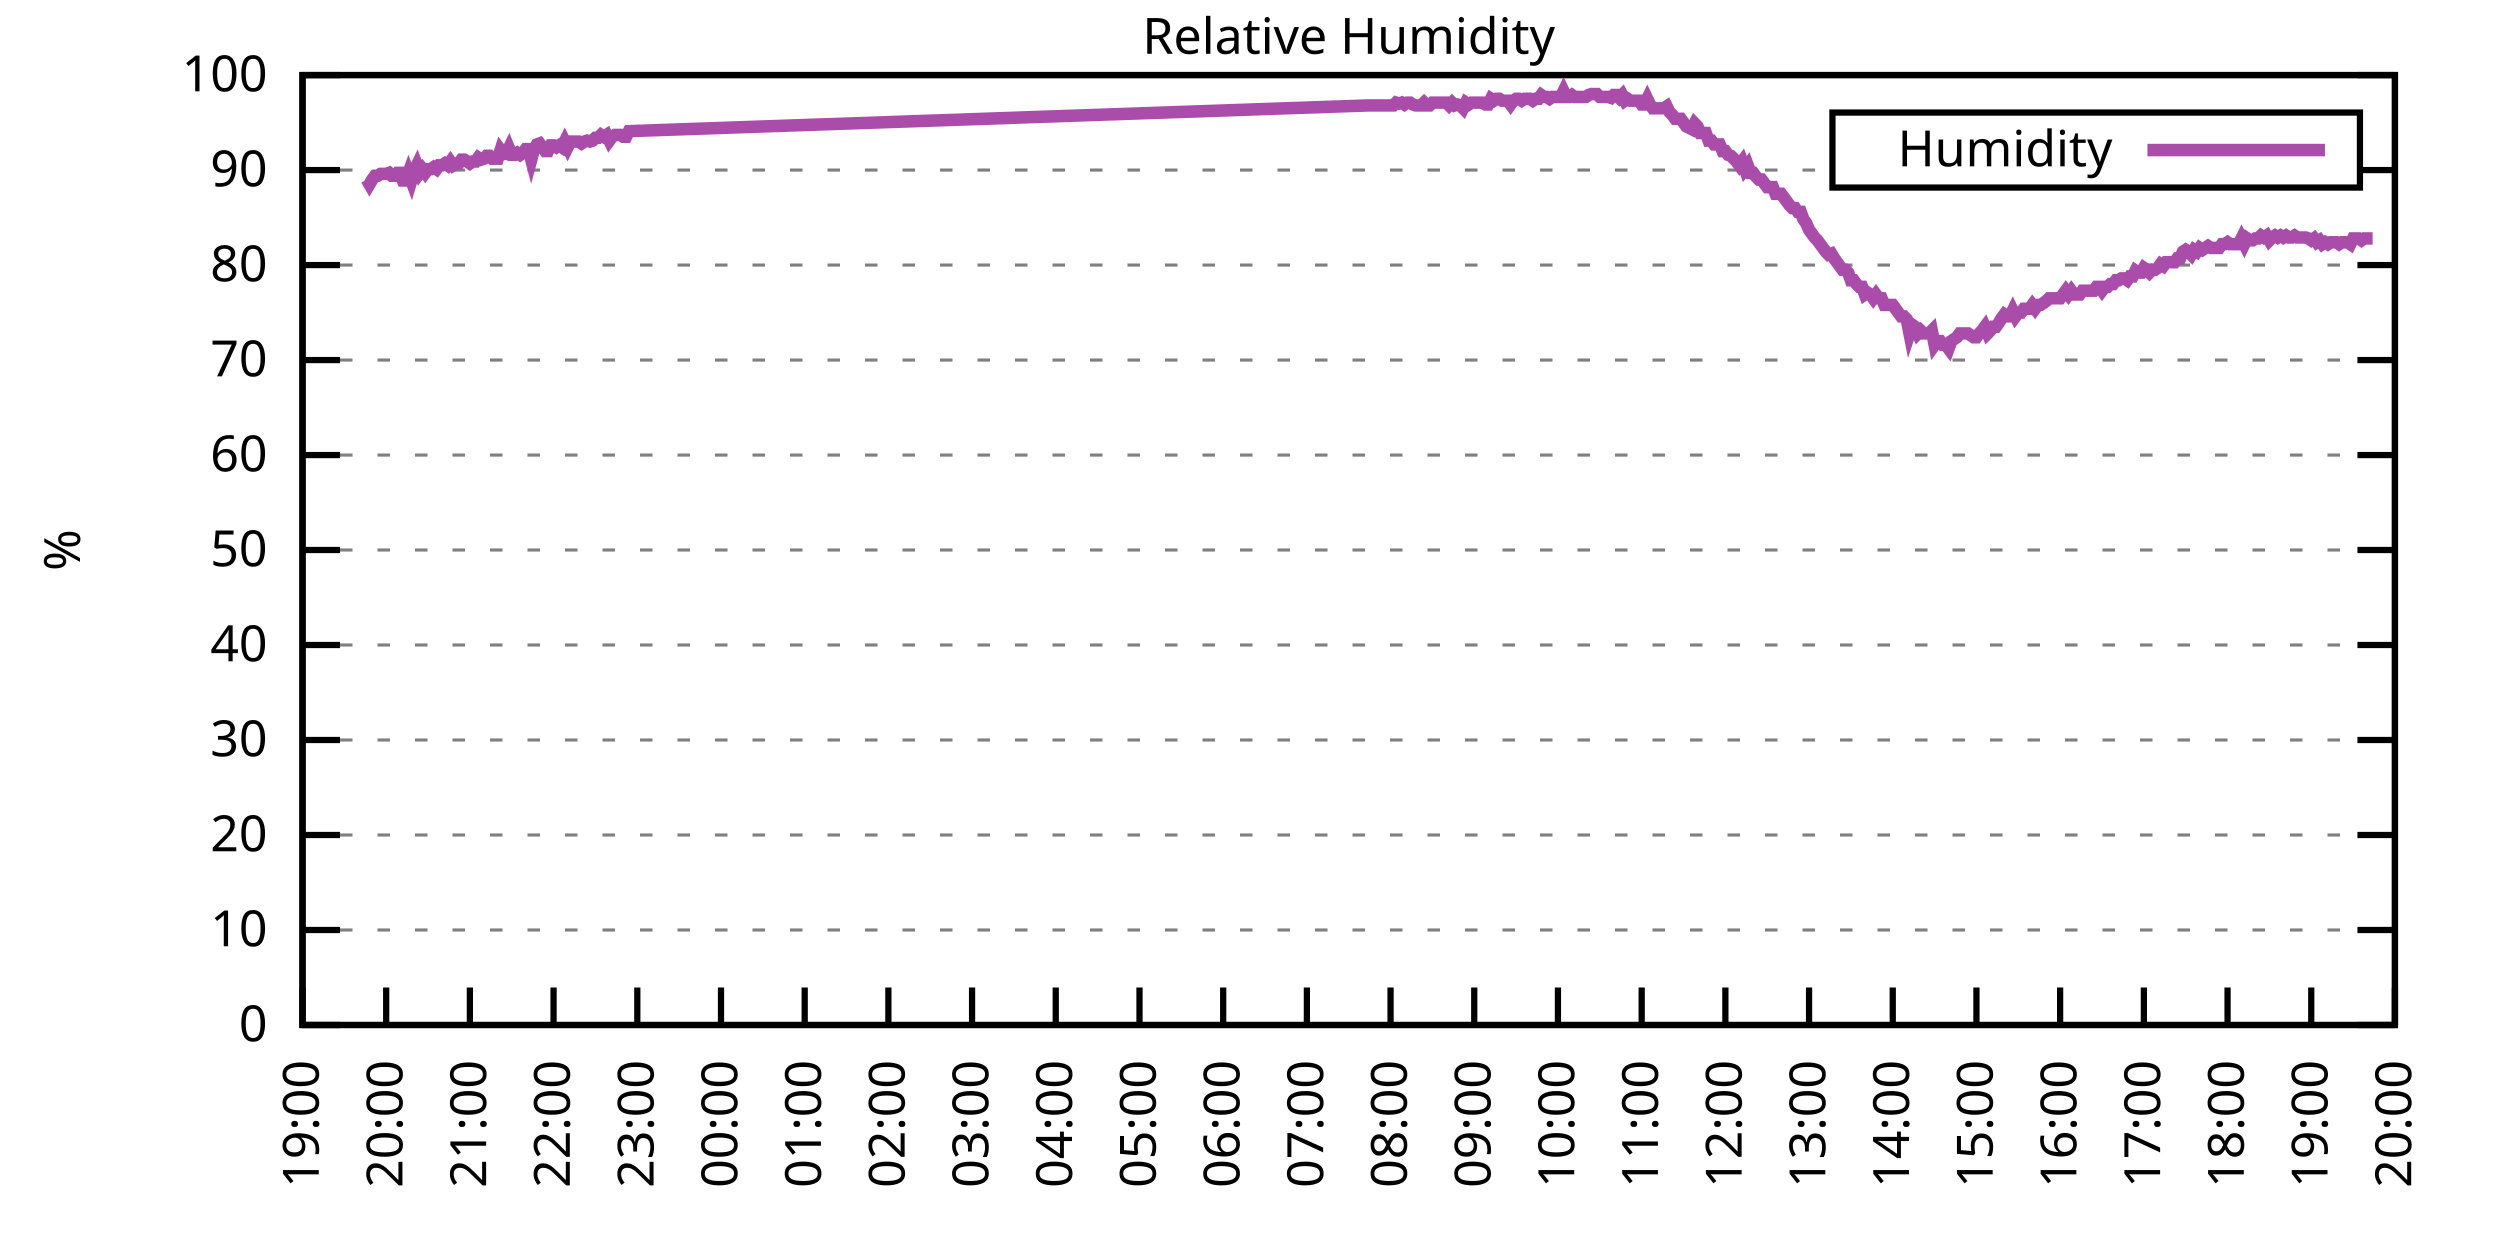
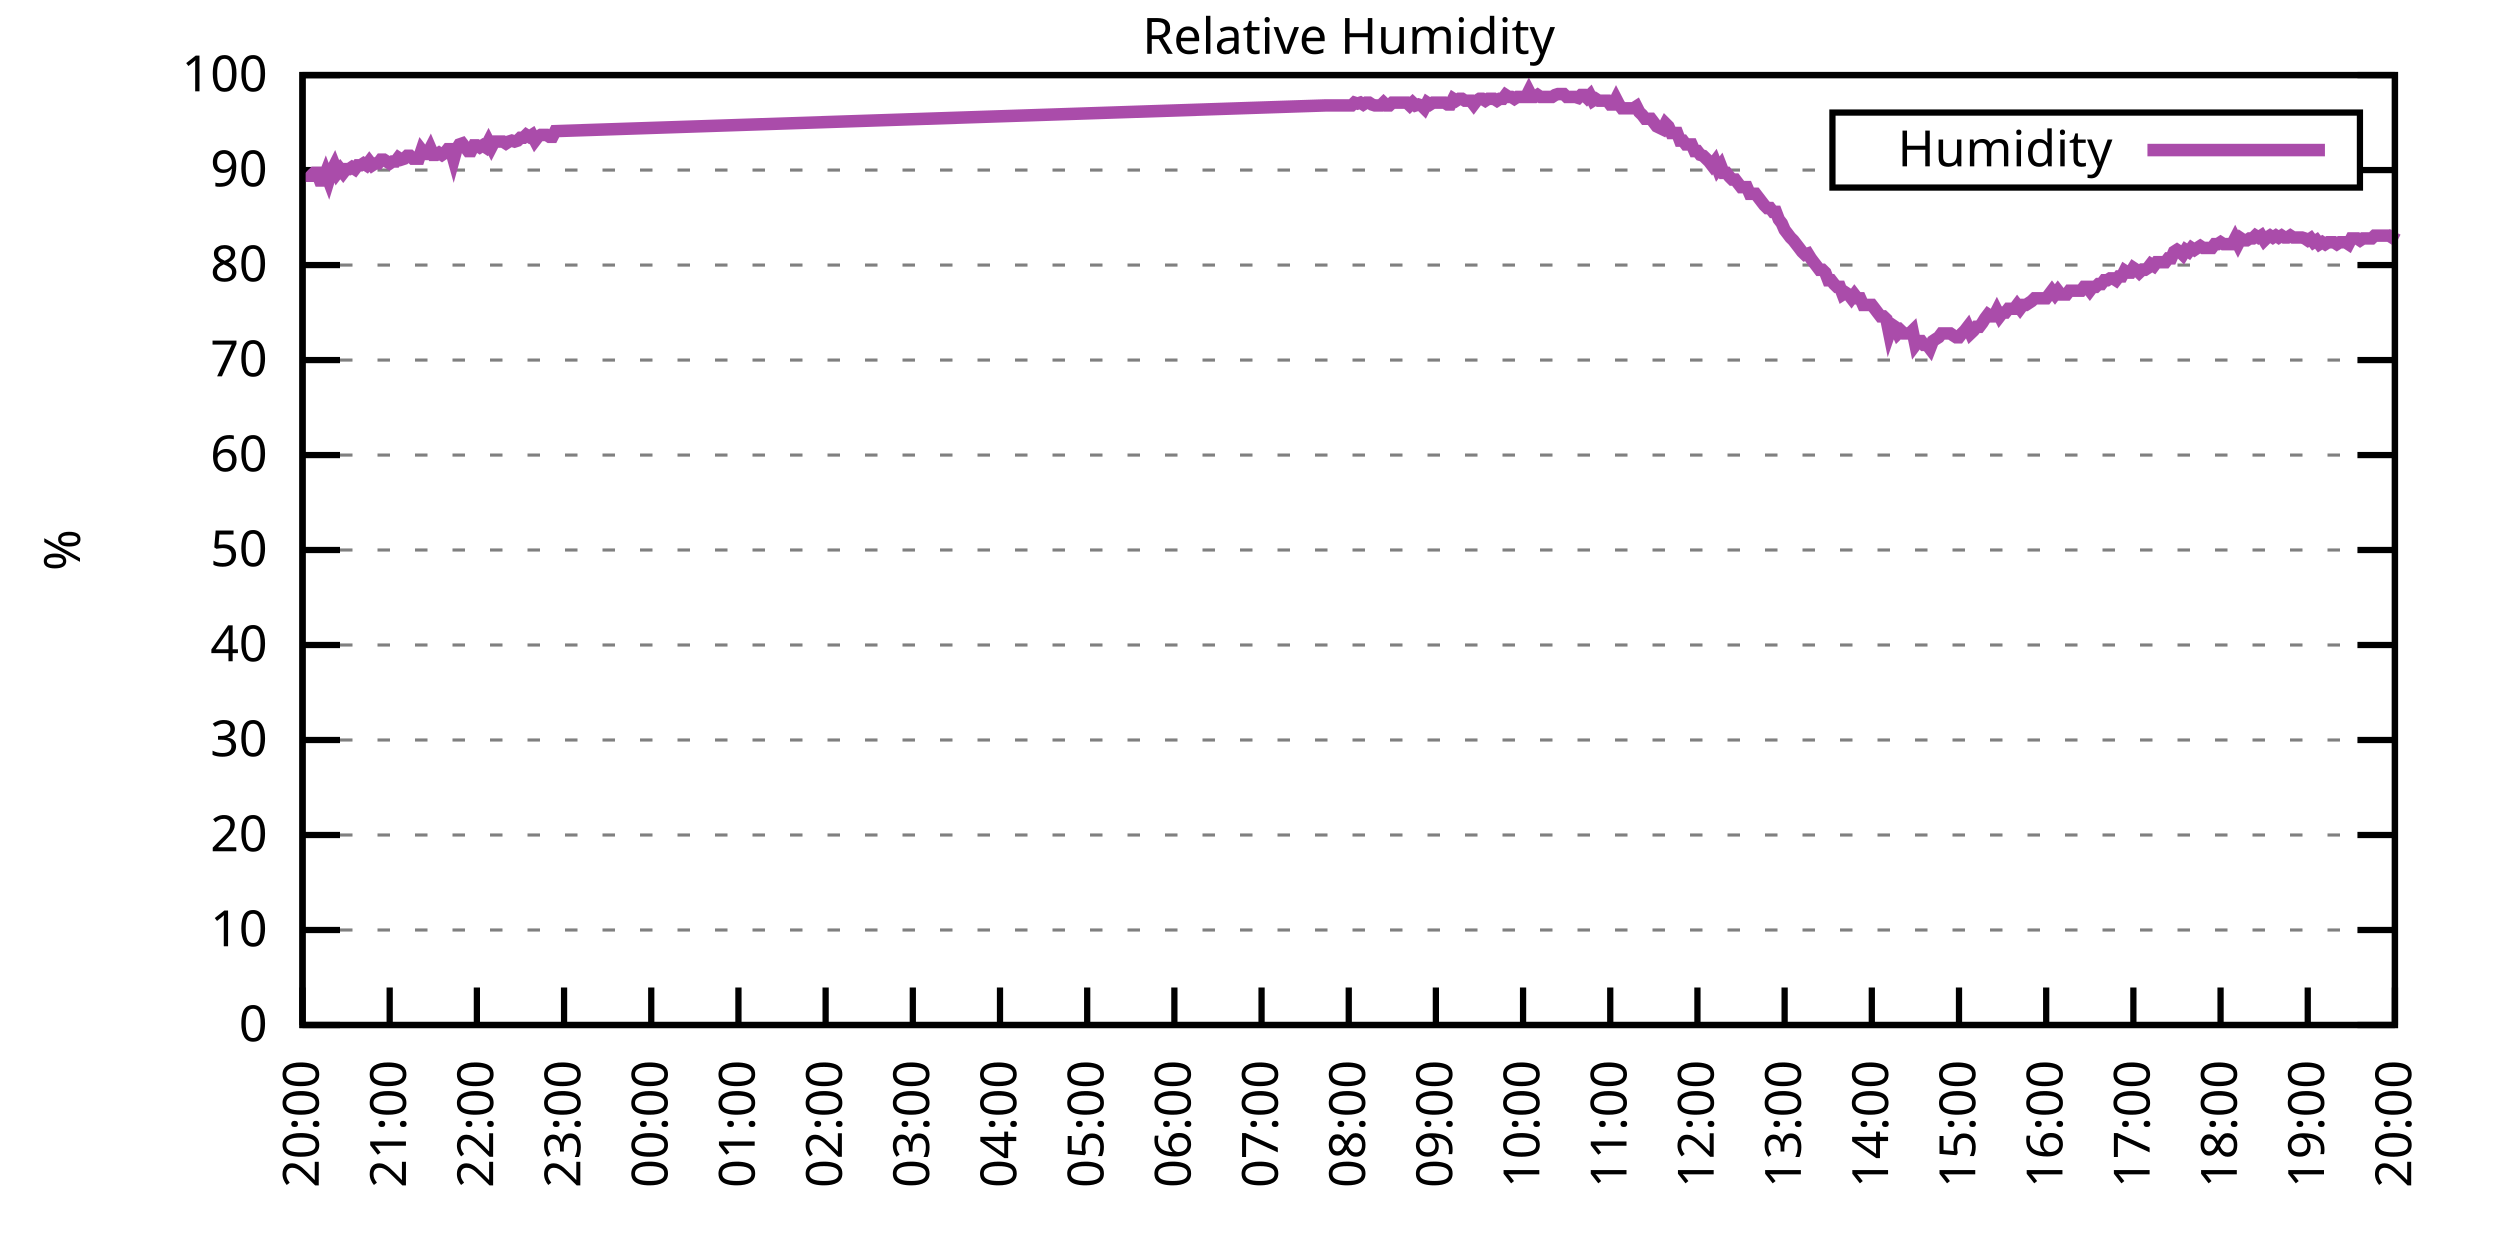
<svg xmlns="http://www.w3.org/2000/svg" xmlns:xlink="http://www.w3.org/1999/xlink" width="400" height="200" viewBox="0 0 400 200">
  <g id="gnuplot_canvas">
    <rect x="0" y="0" width="400" height="200" fill="none" />
    <defs>
      <circle id="gpDot" r="0.5" stroke-width="0.5" stroke="currentColor" />
      <path id="gpPt0" stroke-width="0.333" stroke="currentColor" d="M-1,0 h2 M0,-1 v2" />
      <path id="gpPt1" stroke-width="0.333" stroke="currentColor" d="M-1,-1 L1,1 M1,-1 L-1,1" />
      <path id="gpPt2" stroke-width="0.333" stroke="currentColor" d="M-1,0 L1,0 M0,-1 L0,1 M-1,-1 L1,1 M-1,1 L1,-1" />
      <rect id="gpPt3" stroke-width="0.333" stroke="currentColor" x="-1" y="-1" width="2" height="2" />
      <rect id="gpPt4" stroke-width="0.333" stroke="currentColor" fill="currentColor" x="-1" y="-1" width="2" height="2" />
      <circle id="gpPt5" stroke-width="0.333" stroke="currentColor" cx="0" cy="0" r="1" />
      <use xlink:href="#gpPt5" id="gpPt6" fill="currentColor" stroke="none" />
      <path id="gpPt7" stroke-width="0.333" stroke="currentColor" d="M0,-1.33 L-1.33,0.67 L1.33,0.67 z" />
      <use xlink:href="#gpPt7" id="gpPt8" fill="currentColor" stroke="none" />
      <use xlink:href="#gpPt7" id="gpPt9" stroke="currentColor" transform="rotate(180)" />
      <use xlink:href="#gpPt9" id="gpPt10" fill="currentColor" stroke="none" />
      <use xlink:href="#gpPt3" id="gpPt11" stroke="currentColor" transform="rotate(45)" />
      <use xlink:href="#gpPt11" id="gpPt12" fill="currentColor" stroke="none" />
      <path id="gpPt13" stroke-width="0.333" stroke="currentColor" d="M0,1.330 L1.265,0.411 L0.782,-1.067 L-0.782,-1.076 L-1.265,0.411 z" />
      <use xlink:href="#gpPt13" id="gpPt14" fill="currentColor" stroke="none" />
      <filter id="textbox" filterUnits="objectBoundingBox" x="0" y="0" height="1" width="1">
        <feFlood flood-color="white" flood-opacity="1" result="bgnd" />
        <feComposite in="SourceGraphic" in2="bgnd" operator="atop" />
      </filter>
      <filter id="greybox" filterUnits="objectBoundingBox" x="0" y="0" height="1" width="1">
        <feFlood flood-color="lightgrey" flood-opacity="1" result="grey" />
        <feComposite in="SourceGraphic" in2="grey" operator="atop" />
      </filter>
    </defs>
    <g fill="none" color="white" stroke="currentColor" stroke-width="1.00" stroke-linecap="butt" stroke-linejoin="miter">
</g>
    <g fill="none" color="black" stroke="currentColor" stroke-width="1.00" stroke-linecap="butt" stroke-linejoin="miter">
      <g stroke="none" shape-rendering="crispEdges">
        <polygon fill="rgb(255, 255, 255)" points="48.40,164.00 383.18,164.00 383.18,12.02 48.40,12.02 " />
      </g>
    </g>
    <g fill="none" color="black" stroke="currentColor" stroke-width="1.00" stroke-linecap="butt" stroke-linejoin="miter">
</g>
    <g fill="none" color="black" stroke="black" stroke-width="0.50" stroke-linecap="butt" stroke-linejoin="miter">
</g>
    <g fill="none" color="gray" stroke="currentColor" stroke-width="0.50" stroke-linecap="butt" stroke-linejoin="miter">
      <path stroke="gray" stroke-dasharray="2,4" class="gridline" d="M48.40,164.00 L383.19,164.00  " />
    </g>
    <g fill="none" color="gray" stroke="gray" stroke-width="1.00" stroke-linecap="butt" stroke-linejoin="miter">
</g>
    <g fill="none" color="black" stroke="currentColor" stroke-width="1.00" stroke-linecap="butt" stroke-linejoin="miter">
      <path stroke="black" d="M48.40,164.00 L54.40,164.00 M383.19,164.00 L377.19,164.00  " />
      <g transform="translate(42.80,166.60)" stroke="none" fill="black" font-family="Sans" font-size="8.00" text-anchor="end">
        <text>
          <tspan font-family="Sans"> 0</tspan>
        </text>
      </g>
    </g>
    <g fill="none" color="black" stroke="currentColor" stroke-width="1.00" stroke-linecap="butt" stroke-linejoin="miter">
</g>
    <g fill="none" color="black" stroke="black" stroke-width="0.50" stroke-linecap="butt" stroke-linejoin="miter">
</g>
    <g fill="none" color="gray" stroke="currentColor" stroke-width="0.50" stroke-linecap="butt" stroke-linejoin="miter">
      <path stroke="gray" stroke-dasharray="2,4" class="gridline" d="M48.40,148.80 L383.19,148.80  " />
    </g>
    <g fill="none" color="gray" stroke="gray" stroke-width="1.00" stroke-linecap="butt" stroke-linejoin="miter">
</g>
    <g fill="none" color="black" stroke="currentColor" stroke-width="1.00" stroke-linecap="butt" stroke-linejoin="miter">
      <path stroke="black" d="M48.40,148.80 L54.40,148.80 M383.19,148.80 L377.19,148.80  " />
      <g transform="translate(42.80,151.40)" stroke="none" fill="black" font-family="Sans" font-size="8.00" text-anchor="end">
        <text>
          <tspan font-family="Sans"> 10</tspan>
        </text>
      </g>
    </g>
    <g fill="none" color="black" stroke="currentColor" stroke-width="1.00" stroke-linecap="butt" stroke-linejoin="miter">
</g>
    <g fill="none" color="black" stroke="black" stroke-width="0.50" stroke-linecap="butt" stroke-linejoin="miter">
</g>
    <g fill="none" color="gray" stroke="currentColor" stroke-width="0.50" stroke-linecap="butt" stroke-linejoin="miter">
      <path stroke="gray" stroke-dasharray="2,4" class="gridline" d="M48.40,133.60 L383.19,133.60  " />
    </g>
    <g fill="none" color="gray" stroke="gray" stroke-width="1.00" stroke-linecap="butt" stroke-linejoin="miter">
</g>
    <g fill="none" color="black" stroke="currentColor" stroke-width="1.00" stroke-linecap="butt" stroke-linejoin="miter">
      <path stroke="black" d="M48.40,133.60 L54.40,133.60 M383.19,133.60 L377.19,133.60  " />
      <g transform="translate(42.80,136.20)" stroke="none" fill="black" font-family="Sans" font-size="8.00" text-anchor="end">
        <text>
          <tspan font-family="Sans"> 20</tspan>
        </text>
      </g>
    </g>
    <g fill="none" color="black" stroke="currentColor" stroke-width="1.00" stroke-linecap="butt" stroke-linejoin="miter">
</g>
    <g fill="none" color="black" stroke="black" stroke-width="0.50" stroke-linecap="butt" stroke-linejoin="miter">
</g>
    <g fill="none" color="gray" stroke="currentColor" stroke-width="0.50" stroke-linecap="butt" stroke-linejoin="miter">
      <path stroke="gray" stroke-dasharray="2,4" class="gridline" d="M48.40,118.40 L383.19,118.40  " />
    </g>
    <g fill="none" color="gray" stroke="gray" stroke-width="1.00" stroke-linecap="butt" stroke-linejoin="miter">
</g>
    <g fill="none" color="black" stroke="currentColor" stroke-width="1.00" stroke-linecap="butt" stroke-linejoin="miter">
      <path stroke="black" d="M48.40,118.40 L54.40,118.40 M383.19,118.40 L377.19,118.40  " />
      <g transform="translate(42.80,121.00)" stroke="none" fill="black" font-family="Sans" font-size="8.00" text-anchor="end">
        <text>
          <tspan font-family="Sans"> 30</tspan>
        </text>
      </g>
    </g>
    <g fill="none" color="black" stroke="currentColor" stroke-width="1.00" stroke-linecap="butt" stroke-linejoin="miter">
</g>
    <g fill="none" color="black" stroke="black" stroke-width="0.50" stroke-linecap="butt" stroke-linejoin="miter">
</g>
    <g fill="none" color="gray" stroke="currentColor" stroke-width="0.50" stroke-linecap="butt" stroke-linejoin="miter">
      <path stroke="gray" stroke-dasharray="2,4" class="gridline" d="M48.40,103.20 L383.19,103.20  " />
    </g>
    <g fill="none" color="gray" stroke="gray" stroke-width="1.00" stroke-linecap="butt" stroke-linejoin="miter">
</g>
    <g fill="none" color="black" stroke="currentColor" stroke-width="1.00" stroke-linecap="butt" stroke-linejoin="miter">
      <path stroke="black" d="M48.40,103.20 L54.40,103.20 M383.19,103.20 L377.19,103.20  " />
      <g transform="translate(42.80,105.80)" stroke="none" fill="black" font-family="Sans" font-size="8.00" text-anchor="end">
        <text>
          <tspan font-family="Sans"> 40</tspan>
        </text>
      </g>
    </g>
    <g fill="none" color="black" stroke="currentColor" stroke-width="1.00" stroke-linecap="butt" stroke-linejoin="miter">
</g>
    <g fill="none" color="black" stroke="black" stroke-width="0.50" stroke-linecap="butt" stroke-linejoin="miter">
</g>
    <g fill="none" color="gray" stroke="currentColor" stroke-width="0.50" stroke-linecap="butt" stroke-linejoin="miter">
      <path stroke="gray" stroke-dasharray="2,4" class="gridline" d="M48.40,88.00 L383.19,88.00  " />
    </g>
    <g fill="none" color="gray" stroke="gray" stroke-width="1.00" stroke-linecap="butt" stroke-linejoin="miter">
</g>
    <g fill="none" color="black" stroke="currentColor" stroke-width="1.00" stroke-linecap="butt" stroke-linejoin="miter">
      <path stroke="black" d="M48.40,88.00 L54.40,88.00 M383.19,88.00 L377.19,88.00  " />
      <g transform="translate(42.80,90.60)" stroke="none" fill="black" font-family="Sans" font-size="8.00" text-anchor="end">
        <text>
          <tspan font-family="Sans"> 50</tspan>
        </text>
      </g>
    </g>
    <g fill="none" color="black" stroke="currentColor" stroke-width="1.00" stroke-linecap="butt" stroke-linejoin="miter">
</g>
    <g fill="none" color="black" stroke="black" stroke-width="0.50" stroke-linecap="butt" stroke-linejoin="miter">
</g>
    <g fill="none" color="gray" stroke="currentColor" stroke-width="0.50" stroke-linecap="butt" stroke-linejoin="miter">
      <path stroke="gray" stroke-dasharray="2,4" class="gridline" d="M48.40,72.81 L383.19,72.81  " />
    </g>
    <g fill="none" color="gray" stroke="gray" stroke-width="1.00" stroke-linecap="butt" stroke-linejoin="miter">
</g>
    <g fill="none" color="black" stroke="currentColor" stroke-width="1.00" stroke-linecap="butt" stroke-linejoin="miter">
      <path stroke="black" d="M48.40,72.81 L54.40,72.81 M383.19,72.81 L377.19,72.81  " />
      <g transform="translate(42.80,75.41)" stroke="none" fill="black" font-family="Sans" font-size="8.00" text-anchor="end">
        <text>
          <tspan font-family="Sans"> 60</tspan>
        </text>
      </g>
    </g>
    <g fill="none" color="black" stroke="currentColor" stroke-width="1.00" stroke-linecap="butt" stroke-linejoin="miter">
</g>
    <g fill="none" color="black" stroke="black" stroke-width="0.50" stroke-linecap="butt" stroke-linejoin="miter">
</g>
    <g fill="none" color="gray" stroke="currentColor" stroke-width="0.50" stroke-linecap="butt" stroke-linejoin="miter">
      <path stroke="gray" stroke-dasharray="2,4" class="gridline" d="M48.40,57.61 L383.19,57.61  " />
    </g>
    <g fill="none" color="gray" stroke="gray" stroke-width="1.00" stroke-linecap="butt" stroke-linejoin="miter">
</g>
    <g fill="none" color="black" stroke="currentColor" stroke-width="1.00" stroke-linecap="butt" stroke-linejoin="miter">
      <path stroke="black" d="M48.40,57.61 L54.40,57.61 M383.19,57.61 L377.19,57.61  " />
      <g transform="translate(42.80,60.21)" stroke="none" fill="black" font-family="Sans" font-size="8.00" text-anchor="end">
        <text>
          <tspan font-family="Sans"> 70</tspan>
        </text>
      </g>
    </g>
    <g fill="none" color="black" stroke="currentColor" stroke-width="1.00" stroke-linecap="butt" stroke-linejoin="miter">
</g>
    <g fill="none" color="black" stroke="black" stroke-width="0.50" stroke-linecap="butt" stroke-linejoin="miter">
</g>
    <g fill="none" color="gray" stroke="currentColor" stroke-width="0.50" stroke-linecap="butt" stroke-linejoin="miter">
      <path stroke="gray" stroke-dasharray="2,4" class="gridline" d="M48.40,42.41 L383.19,42.41  " />
    </g>
    <g fill="none" color="gray" stroke="gray" stroke-width="1.00" stroke-linecap="butt" stroke-linejoin="miter">
</g>
    <g fill="none" color="black" stroke="currentColor" stroke-width="1.00" stroke-linecap="butt" stroke-linejoin="miter">
      <path stroke="black" d="M48.40,42.41 L54.40,42.41 M383.19,42.41 L377.19,42.41  " />
      <g transform="translate(42.80,45.01)" stroke="none" fill="black" font-family="Sans" font-size="8.00" text-anchor="end">
        <text>
          <tspan font-family="Sans"> 80</tspan>
        </text>
      </g>
    </g>
    <g fill="none" color="black" stroke="currentColor" stroke-width="1.00" stroke-linecap="butt" stroke-linejoin="miter">
</g>
    <g fill="none" color="black" stroke="black" stroke-width="0.50" stroke-linecap="butt" stroke-linejoin="miter">
</g>
    <g fill="none" color="gray" stroke="currentColor" stroke-width="0.50" stroke-linecap="butt" stroke-linejoin="miter">
      <path stroke="gray" stroke-dasharray="2,4" class="gridline" d="M48.40,27.21 L293.19,27.21 M377.59,27.21 L383.19,27.21  " />
    </g>
    <g fill="none" color="gray" stroke="gray" stroke-width="1.00" stroke-linecap="butt" stroke-linejoin="miter">
</g>
    <g fill="none" color="black" stroke="currentColor" stroke-width="1.00" stroke-linecap="butt" stroke-linejoin="miter">
      <path stroke="black" d="M48.40,27.21 L54.40,27.21 M383.19,27.21 L377.19,27.21  " />
      <g transform="translate(42.80,29.81)" stroke="none" fill="black" font-family="Sans" font-size="8.00" text-anchor="end">
        <text>
          <tspan font-family="Sans"> 90</tspan>
        </text>
      </g>
    </g>
    <g fill="none" color="black" stroke="currentColor" stroke-width="1.00" stroke-linecap="butt" stroke-linejoin="miter">
</g>
    <g fill="none" color="black" stroke="black" stroke-width="0.50" stroke-linecap="butt" stroke-linejoin="miter">
</g>
    <g fill="none" color="gray" stroke="currentColor" stroke-width="0.50" stroke-linecap="butt" stroke-linejoin="miter">
      <path stroke="gray" stroke-dasharray="2,4" class="gridline" d="M48.40,12.01 L383.19,12.01  " />
    </g>
    <g fill="none" color="gray" stroke="gray" stroke-width="1.00" stroke-linecap="butt" stroke-linejoin="miter">
</g>
    <g fill="none" color="black" stroke="currentColor" stroke-width="1.00" stroke-linecap="butt" stroke-linejoin="miter">
      <path stroke="black" d="M48.40,12.01 L54.40,12.01 M383.19,12.01 L377.19,12.01  " />
      <g transform="translate(42.80,14.61)" stroke="none" fill="black" font-family="Sans" font-size="8.00" text-anchor="end">
        <text>
          <tspan font-family="Sans"> 100</tspan>
        </text>
      </g>
    </g>
    <g fill="none" color="black" stroke="currentColor" stroke-width="1.00" stroke-linecap="butt" stroke-linejoin="miter">
      <path stroke="black" d="M48.40,164.00 L48.40,158.00  " />
      <g transform="translate(51.00,169.60) rotate(270.00)" stroke="none" fill="black" font-family="Sans" font-size="8.00" text-anchor="end">
        <text>
-           <tspan font-family="Sans">19:00</tspan>
-         </text>
-       </g>
-     </g>
-     <g fill="none" color="black" stroke="currentColor" stroke-width="1.00" stroke-linecap="butt" stroke-linejoin="miter">
-       <path stroke="black" d="M61.79,164.00 L61.79,158.00  " />
-       <g transform="translate(64.39,169.60) rotate(270.00)" stroke="none" fill="black" font-family="Sans" font-size="8.00" text-anchor="end">
-         <text>
          <tspan font-family="Sans">20:00</tspan>
        </text>
      </g>
    </g>
    <g fill="none" color="black" stroke="currentColor" stroke-width="1.00" stroke-linecap="butt" stroke-linejoin="miter">
-       <path stroke="black" d="M75.18,164.00 L75.18,158.00  " />
-       <g transform="translate(77.78,169.60) rotate(270.00)" stroke="none" fill="black" font-family="Sans" font-size="8.00" text-anchor="end">
+       <path stroke="black" d="M62.35,164.00 L62.35,158.00  " />
+       <g transform="translate(64.95,169.60) rotate(270.00)" stroke="none" fill="black" font-family="Sans" font-size="8.00" text-anchor="end">
        <text>
          <tspan font-family="Sans">21:00</tspan>
        </text>
      </g>
    </g>
    <g fill="none" color="black" stroke="currentColor" stroke-width="1.00" stroke-linecap="butt" stroke-linejoin="miter">
-       <path stroke="black" d="M88.57,164.00 L88.57,158.00  " />
-       <g transform="translate(91.17,169.60) rotate(270.00)" stroke="none" fill="black" font-family="Sans" font-size="8.00" text-anchor="end">
+       <path stroke="black" d="M76.30,164.00 L76.30,158.00  " />
+       <g transform="translate(78.90,169.60) rotate(270.00)" stroke="none" fill="black" font-family="Sans" font-size="8.00" text-anchor="end">
        <text>
          <tspan font-family="Sans">22:00</tspan>
        </text>
      </g>
    </g>
    <g fill="none" color="black" stroke="currentColor" stroke-width="1.00" stroke-linecap="butt" stroke-linejoin="miter">
-       <path stroke="black" d="M101.97,164.00 L101.97,158.00  " />
-       <g transform="translate(104.57,169.60) rotate(270.00)" stroke="none" fill="black" font-family="Sans" font-size="8.00" text-anchor="end">
+       <path stroke="black" d="M90.25,164.00 L90.25,158.00  " />
+       <g transform="translate(92.85,169.60) rotate(270.00)" stroke="none" fill="black" font-family="Sans" font-size="8.00" text-anchor="end">
        <text>
          <tspan font-family="Sans">23:00</tspan>
        </text>
      </g>
    </g>
    <g fill="none" color="black" stroke="currentColor" stroke-width="1.00" stroke-linecap="butt" stroke-linejoin="miter">
-       <path stroke="black" d="M115.36,164.00 L115.36,158.00  " />
-       <g transform="translate(117.96,169.60) rotate(270.00)" stroke="none" fill="black" font-family="Sans" font-size="8.00" text-anchor="end">
+       <path stroke="black" d="M104.20,164.00 L104.20,158.00  " />
+       <g transform="translate(106.80,169.60) rotate(270.00)" stroke="none" fill="black" font-family="Sans" font-size="8.00" text-anchor="end">
        <text>
          <tspan font-family="Sans">00:00</tspan>
        </text>
      </g>
    </g>
    <g fill="none" color="black" stroke="currentColor" stroke-width="1.00" stroke-linecap="butt" stroke-linejoin="miter">
-       <path stroke="black" d="M128.75,164.00 L128.75,158.00  " />
-       <g transform="translate(131.35,169.60) rotate(270.00)" stroke="none" fill="black" font-family="Sans" font-size="8.00" text-anchor="end">
+       <path stroke="black" d="M118.15,164.00 L118.15,158.00  " />
+       <g transform="translate(120.75,169.60) rotate(270.00)" stroke="none" fill="black" font-family="Sans" font-size="8.00" text-anchor="end">
        <text>
          <tspan font-family="Sans">01:00</tspan>
        </text>
      </g>
    </g>
    <g fill="none" color="black" stroke="currentColor" stroke-width="1.00" stroke-linecap="butt" stroke-linejoin="miter">
-       <path stroke="black" d="M142.14,164.00 L142.14,158.00  " />
-       <g transform="translate(144.74,169.60) rotate(270.00)" stroke="none" fill="black" font-family="Sans" font-size="8.00" text-anchor="end">
+       <path stroke="black" d="M132.10,164.00 L132.10,158.00  " />
+       <g transform="translate(134.70,169.60) rotate(270.00)" stroke="none" fill="black" font-family="Sans" font-size="8.00" text-anchor="end">
        <text>
          <tspan font-family="Sans">02:00</tspan>
        </text>
      </g>
    </g>
    <g fill="none" color="black" stroke="currentColor" stroke-width="1.00" stroke-linecap="butt" stroke-linejoin="miter">
-       <path stroke="black" d="M155.53,164.00 L155.53,158.00  " />
-       <g transform="translate(158.13,169.60) rotate(270.00)" stroke="none" fill="black" font-family="Sans" font-size="8.00" text-anchor="end">
+       <path stroke="black" d="M146.05,164.00 L146.05,158.00  " />
+       <g transform="translate(148.65,169.60) rotate(270.00)" stroke="none" fill="black" font-family="Sans" font-size="8.00" text-anchor="end">
        <text>
          <tspan font-family="Sans">03:00</tspan>
        </text>
      </g>
    </g>
    <g fill="none" color="black" stroke="currentColor" stroke-width="1.00" stroke-linecap="butt" stroke-linejoin="miter">
-       <path stroke="black" d="M168.92,164.00 L168.92,158.00  " />
-       <g transform="translate(171.52,169.60) rotate(270.00)" stroke="none" fill="black" font-family="Sans" font-size="8.00" text-anchor="end">
+       <path stroke="black" d="M160.00,164.00 L160.00,158.00  " />
+       <g transform="translate(162.60,169.60) rotate(270.00)" stroke="none" fill="black" font-family="Sans" font-size="8.00" text-anchor="end">
        <text>
          <tspan font-family="Sans">04:00</tspan>
        </text>
      </g>
    </g>
    <g fill="none" color="black" stroke="currentColor" stroke-width="1.00" stroke-linecap="butt" stroke-linejoin="miter">
-       <path stroke="black" d="M182.32,164.00 L182.32,158.00  " />
-       <g transform="translate(184.92,169.60) rotate(270.00)" stroke="none" fill="black" font-family="Sans" font-size="8.00" text-anchor="end">
+       <path stroke="black" d="M173.95,164.00 L173.95,158.00  " />
+       <g transform="translate(176.55,169.60) rotate(270.00)" stroke="none" fill="black" font-family="Sans" font-size="8.00" text-anchor="end">
        <text>
          <tspan font-family="Sans">05:00</tspan>
        </text>
      </g>
    </g>
    <g fill="none" color="black" stroke="currentColor" stroke-width="1.00" stroke-linecap="butt" stroke-linejoin="miter">
-       <path stroke="black" d="M195.71,164.00 L195.71,158.00  " />
-       <g transform="translate(198.31,169.60) rotate(270.00)" stroke="none" fill="black" font-family="Sans" font-size="8.00" text-anchor="end">
+       <path stroke="black" d="M187.90,164.00 L187.90,158.00  " />
+       <g transform="translate(190.50,169.60) rotate(270.00)" stroke="none" fill="black" font-family="Sans" font-size="8.00" text-anchor="end">
        <text>
          <tspan font-family="Sans">06:00</tspan>
        </text>
      </g>
    </g>
    <g fill="none" color="black" stroke="currentColor" stroke-width="1.00" stroke-linecap="butt" stroke-linejoin="miter">
-       <path stroke="black" d="M209.10,164.00 L209.10,158.00  " />
-       <g transform="translate(211.70,169.60) rotate(270.00)" stroke="none" fill="black" font-family="Sans" font-size="8.00" text-anchor="end">
+       <path stroke="black" d="M201.85,164.00 L201.85,158.00  " />
+       <g transform="translate(204.45,169.60) rotate(270.00)" stroke="none" fill="black" font-family="Sans" font-size="8.00" text-anchor="end">
        <text>
          <tspan font-family="Sans">07:00</tspan>
        </text>
      </g>
    </g>
    <g fill="none" color="black" stroke="currentColor" stroke-width="1.00" stroke-linecap="butt" stroke-linejoin="miter">
-       <path stroke="black" d="M222.49,164.00 L222.49,158.00  " />
-       <g transform="translate(225.09,169.60) rotate(270.00)" stroke="none" fill="black" font-family="Sans" font-size="8.00" text-anchor="end">
+       <path stroke="black" d="M215.80,164.00 L215.80,158.00  " />
+       <g transform="translate(218.40,169.60) rotate(270.00)" stroke="none" fill="black" font-family="Sans" font-size="8.00" text-anchor="end">
        <text>
          <tspan font-family="Sans">08:00</tspan>
        </text>
      </g>
    </g>
    <g fill="none" color="black" stroke="currentColor" stroke-width="1.00" stroke-linecap="butt" stroke-linejoin="miter">
-       <path stroke="black" d="M235.88,164.00 L235.88,158.00  " />
-       <g transform="translate(238.48,169.60) rotate(270.00)" stroke="none" fill="black" font-family="Sans" font-size="8.00" text-anchor="end">
+       <path stroke="black" d="M229.74,164.00 L229.74,158.00  " />
+       <g transform="translate(232.34,169.60) rotate(270.00)" stroke="none" fill="black" font-family="Sans" font-size="8.00" text-anchor="end">
        <text>
          <tspan font-family="Sans">09:00</tspan>
        </text>
      </g>
    </g>
    <g fill="none" color="black" stroke="currentColor" stroke-width="1.00" stroke-linecap="butt" stroke-linejoin="miter">
-       <path stroke="black" d="M249.27,164.00 L249.27,158.00  " />
-       <g transform="translate(251.87,169.60) rotate(270.00)" stroke="none" fill="black" font-family="Sans" font-size="8.00" text-anchor="end">
+       <path stroke="black" d="M243.69,164.00 L243.69,158.00  " />
+       <g transform="translate(246.29,169.60) rotate(270.00)" stroke="none" fill="black" font-family="Sans" font-size="8.00" text-anchor="end">
        <text>
          <tspan font-family="Sans">10:00</tspan>
        </text>
      </g>
    </g>
    <g fill="none" color="black" stroke="currentColor" stroke-width="1.00" stroke-linecap="butt" stroke-linejoin="miter">
-       <path stroke="black" d="M262.67,164.00 L262.67,158.00  " />
-       <g transform="translate(265.27,169.60) rotate(270.00)" stroke="none" fill="black" font-family="Sans" font-size="8.00" text-anchor="end">
+       <path stroke="black" d="M257.64,164.00 L257.64,158.00  " />
+       <g transform="translate(260.24,169.60) rotate(270.00)" stroke="none" fill="black" font-family="Sans" font-size="8.00" text-anchor="end">
        <text>
          <tspan font-family="Sans">11:00</tspan>
        </text>
      </g>
    </g>
    <g fill="none" color="black" stroke="currentColor" stroke-width="1.00" stroke-linecap="butt" stroke-linejoin="miter">
-       <path stroke="black" d="M276.06,164.00 L276.06,158.00  " />
-       <g transform="translate(278.66,169.60) rotate(270.00)" stroke="none" fill="black" font-family="Sans" font-size="8.00" text-anchor="end">
+       <path stroke="black" d="M271.59,164.00 L271.59,158.00  " />
+       <g transform="translate(274.19,169.60) rotate(270.00)" stroke="none" fill="black" font-family="Sans" font-size="8.00" text-anchor="end">
        <text>
          <tspan font-family="Sans">12:00</tspan>
        </text>
      </g>
    </g>
    <g fill="none" color="black" stroke="currentColor" stroke-width="1.00" stroke-linecap="butt" stroke-linejoin="miter">
-       <path stroke="black" d="M289.45,164.00 L289.45,158.00  " />
-       <g transform="translate(292.05,169.60) rotate(270.00)" stroke="none" fill="black" font-family="Sans" font-size="8.00" text-anchor="end">
+       <path stroke="black" d="M285.54,164.00 L285.54,158.00  " />
+       <g transform="translate(288.14,169.60) rotate(270.00)" stroke="none" fill="black" font-family="Sans" font-size="8.00" text-anchor="end">
        <text>
          <tspan font-family="Sans">13:00</tspan>
        </text>
      </g>
    </g>
    <g fill="none" color="black" stroke="currentColor" stroke-width="1.00" stroke-linecap="butt" stroke-linejoin="miter">
-       <path stroke="black" d="M302.84,164.00 L302.84,158.00  " />
-       <g transform="translate(305.44,169.60) rotate(270.00)" stroke="none" fill="black" font-family="Sans" font-size="8.00" text-anchor="end">
+       <path stroke="black" d="M299.49,164.00 L299.49,158.00  " />
+       <g transform="translate(302.09,169.60) rotate(270.00)" stroke="none" fill="black" font-family="Sans" font-size="8.00" text-anchor="end">
        <text>
          <tspan font-family="Sans">14:00</tspan>
        </text>
      </g>
    </g>
    <g fill="none" color="black" stroke="currentColor" stroke-width="1.00" stroke-linecap="butt" stroke-linejoin="miter">
-       <path stroke="black" d="M316.23,164.00 L316.23,158.00  " />
-       <g transform="translate(318.83,169.60) rotate(270.00)" stroke="none" fill="black" font-family="Sans" font-size="8.00" text-anchor="end">
+       <path stroke="black" d="M313.44,164.00 L313.44,158.00  " />
+       <g transform="translate(316.04,169.60) rotate(270.00)" stroke="none" fill="black" font-family="Sans" font-size="8.00" text-anchor="end">
        <text>
          <tspan font-family="Sans">15:00</tspan>
        </text>
      </g>
    </g>
    <g fill="none" color="black" stroke="currentColor" stroke-width="1.00" stroke-linecap="butt" stroke-linejoin="miter">
-       <path stroke="black" d="M329.62,164.00 L329.62,158.00  " />
-       <g transform="translate(332.22,169.60) rotate(270.00)" stroke="none" fill="black" font-family="Sans" font-size="8.00" text-anchor="end">
+       <path stroke="black" d="M327.39,164.00 L327.39,158.00  " />
+       <g transform="translate(329.99,169.60) rotate(270.00)" stroke="none" fill="black" font-family="Sans" font-size="8.00" text-anchor="end">
        <text>
          <tspan font-family="Sans">16:00</tspan>
        </text>
      </g>
    </g>
    <g fill="none" color="black" stroke="currentColor" stroke-width="1.00" stroke-linecap="butt" stroke-linejoin="miter">
-       <path stroke="black" d="M343.02,164.00 L343.02,158.00  " />
-       <g transform="translate(345.62,169.60) rotate(270.00)" stroke="none" fill="black" font-family="Sans" font-size="8.00" text-anchor="end">
+       <path stroke="black" d="M341.34,164.00 L341.34,158.00  " />
+       <g transform="translate(343.94,169.60) rotate(270.00)" stroke="none" fill="black" font-family="Sans" font-size="8.00" text-anchor="end">
        <text>
          <tspan font-family="Sans">17:00</tspan>
        </text>
      </g>
    </g>
    <g fill="none" color="black" stroke="currentColor" stroke-width="1.00" stroke-linecap="butt" stroke-linejoin="miter">
-       <path stroke="black" d="M356.41,164.00 L356.41,158.00  " />
-       <g transform="translate(359.01,169.60) rotate(270.00)" stroke="none" fill="black" font-family="Sans" font-size="8.00" text-anchor="end">
+       <path stroke="black" d="M355.29,164.00 L355.29,158.00  " />
+       <g transform="translate(357.89,169.60) rotate(270.00)" stroke="none" fill="black" font-family="Sans" font-size="8.00" text-anchor="end">
        <text>
          <tspan font-family="Sans">18:00</tspan>
        </text>
      </g>
    </g>
    <g fill="none" color="black" stroke="currentColor" stroke-width="1.00" stroke-linecap="butt" stroke-linejoin="miter">
-       <path stroke="black" d="M369.80,164.00 L369.80,158.00  " />
-       <g transform="translate(372.40,169.60) rotate(270.00)" stroke="none" fill="black" font-family="Sans" font-size="8.00" text-anchor="end">
+       <path stroke="black" d="M369.24,164.00 L369.24,158.00  " />
+       <g transform="translate(371.84,169.60) rotate(270.00)" stroke="none" fill="black" font-family="Sans" font-size="8.00" text-anchor="end">
        <text>
          <tspan font-family="Sans">19:00</tspan>
        </text>
      </g>
    </g>
    <g fill="none" color="black" stroke="currentColor" stroke-width="1.00" stroke-linecap="butt" stroke-linejoin="miter">
      <path stroke="black" d="M383.19,164.00 L383.19,158.00  " />
      <g transform="translate(385.79,169.60) rotate(270.00)" stroke="none" fill="black" font-family="Sans" font-size="8.00" text-anchor="end">
        <text>
          <tspan font-family="Sans">20:00</tspan>
        </text>
      </g>
    </g>
    <g fill="none" color="black" stroke="currentColor" stroke-width="1.00" stroke-linecap="butt" stroke-linejoin="miter">
</g>
    <g fill="none" color="black" stroke="currentColor" stroke-width="1.00" stroke-linecap="butt" stroke-linejoin="miter">
      <path stroke="black" d="M48.40,12.01 L48.40,164.00 L383.19,164.00 L383.19,12.01 L48.40,12.01 Z  " />
    </g>
    <g fill="none" color="black" stroke="currentColor" stroke-width="1.00" stroke-linecap="butt" stroke-linejoin="miter">
</g>
    <g fill="none" color="black" stroke="currentColor" stroke-width="1.00" stroke-linecap="butt" stroke-linejoin="miter">
      <path stroke="black" d="M293.19,30.01 L293.19,18.01 L377.59,18.01 L377.59,30.01 L293.19,30.01 Z  " />
    </g>
    <g id="Relative_Humidity_plot_1">
      <g fill="none" color="white" stroke="black" stroke-width="2.00" stroke-linecap="butt" stroke-linejoin="miter">
</g>
      <g fill="none" color="black" stroke="currentColor" stroke-width="2.00" stroke-linecap="butt" stroke-linejoin="miter">
        <g transform="translate(337.99,26.61)" stroke="none" fill="black" font-family="Sans" font-size="8.00" text-anchor="end">
          <text>
            <tspan font-family="Sans">Humidity</tspan>
          </text>
        </g>
      </g>
      <g fill="none" color="black" stroke="currentColor" stroke-width="2.00" stroke-linecap="butt" stroke-linejoin="miter">
-         <path stroke="rgb(170,  76, 170)" d="M343.59,24.01 L371.99,24.01 M58.67,28.73 L59.11,29.49 L59.56,28.73 L60.01,28.12 L60.45,28.12 L60.90,27.82   L61.35,27.82 L61.79,27.82 L62.24,27.66 L62.68,28.12 L63.13,28.12 L63.58,27.66 L64.02,27.66 L64.47,28.88   L64.92,28.88 L65.36,27.66 L65.81,28.88 L66.26,27.36 L66.70,26.45 L67.15,27.66 L67.59,27.06 L68.04,27.66   L68.49,27.06 L68.93,27.06 L69.38,26.75 L69.83,27.06 L70.27,26.45 L70.72,26.45 L71.17,26.15 L71.61,26.45   L72.06,25.84 L72.50,26.45 L72.95,26.15 L73.40,26.15 L73.84,25.54 L74.29,25.54 L74.74,25.84 L75.18,26.15   L75.63,25.84 L76.08,25.84 L76.52,25.23 L76.97,25.54 L77.42,25.39 L77.86,24.93 L78.31,24.93 L78.75,25.39   L79.20,25.39 L79.65,25.39 L80.09,24.02 L80.54,24.63 L80.99,24.63 L81.43,23.71 L81.88,24.78 L82.33,24.78   L82.77,24.47 L83.22,24.78 L83.66,24.47 L84.11,23.87 L84.56,23.87 L85.00,25.54 L85.45,23.87 L85.90,23.11   L86.34,22.95 L86.79,23.56 L87.24,24.17 L87.68,24.17 L88.13,23.26 L88.57,23.26 L89.02,23.56 L89.47,23.26   L89.91,23.56 L90.36,22.65 L90.81,23.56 L91.25,22.65 L91.70,22.65 L92.15,22.65 L92.59,22.65 L93.04,22.95   L93.49,22.65 L93.93,22.50 L94.38,22.65 L94.82,22.50 L95.27,22.04 L95.72,22.04 L96.16,21.59 L96.61,21.89   L97.06,21.59 L97.50,22.50 L97.95,21.89 L98.40,21.59 L98.84,21.59 L99.29,21.59 L99.73,21.89 L100.18,21.89   L100.63,20.98 L218.92,16.87 L219.81,16.87 L220.26,16.87 L220.71,16.87 L221.15,16.87 L221.60,16.87 L222.04,16.87   L222.49,16.87 L222.94,16.87 L223.38,16.42 L223.83,16.57 L224.28,16.42 L224.72,16.72 L225.17,16.42 L225.62,16.42   L226.06,16.72 L226.51,16.87 L226.95,16.87 L227.40,16.87 L227.85,16.42 L228.29,16.87 L228.74,16.87 L229.19,16.42   L229.63,16.42 L230.08,16.42 L230.53,16.42 L230.97,16.42 L231.42,16.42 L231.86,16.87 L232.31,16.42 L232.76,16.87   L233.20,16.72 L233.65,16.87 L234.10,17.33 L234.54,16.42 L234.99,16.72 L235.44,16.42 L235.88,16.42 L236.33,16.42   L236.78,16.42 L237.22,16.42 L237.67,16.72 L238.11,16.72 L238.56,15.81 L239.01,16.11 L239.45,15.81 L239.90,15.81   L240.35,16.11 L240.79,16.11 L241.24,16.11 L241.69,16.72 L242.13,16.11 L242.58,15.81 L243.02,15.81 L243.47,16.11   L243.92,15.81 L244.36,15.81 L244.81,15.81 L245.26,16.11 L245.70,15.81 L246.15,15.81 L246.60,15.20 L247.04,15.51   L247.49,15.51 L247.93,15.81 L248.38,15.51 L248.83,15.51 L249.27,15.51 L249.72,15.51 L250.17,14.59 L250.61,15.51   L251.06,15.51 L251.51,15.20 L251.95,15.51 L252.40,15.51 L252.85,15.51 L253.29,15.51 L253.74,15.51 L254.18,15.20   L254.63,15.05 L255.08,15.05 L255.52,15.05 L255.97,15.51 L256.42,15.51 L256.86,15.51 L257.31,15.51 L257.76,15.66   L258.20,15.20 L258.65,15.20 L259.09,15.66 L259.54,15.20 L259.99,16.11 L260.43,15.81 L260.88,16.11 L261.33,16.11   L261.77,16.11 L262.22,16.11 L262.67,16.72 L263.11,16.72 L263.56,15.81 L264.00,16.72 L264.45,17.33 L264.90,17.33   L265.34,17.33 L265.79,17.33 L266.24,17.33 L266.68,17.03 L267.13,17.94 L267.58,18.39 L268.02,19.00 L268.47,19.00   L268.92,19.00 L269.81,20.22 L270.70,20.67 L271.15,19.76 L271.59,20.22 L272.04,21.28 L272.49,21.28 L272.93,21.28   L273.38,22.50 L273.83,22.50 L274.27,23.11 L274.72,23.11 L275.16,23.11 L275.61,24.17 L276.06,24.17 L276.50,24.78   L276.95,24.93 L277.40,25.39 L277.84,25.84 L278.29,26.45 L278.74,25.84 L279.18,27.06 L279.63,26.45 L280.07,27.66   L280.52,27.66 L280.97,28.27 L281.41,28.73 L281.86,28.73 L282.31,29.34 L282.75,29.94 L283.20,29.94 L283.65,29.94   L284.09,31.01 L284.54,31.01 L284.98,31.01 L285.43,31.62 L285.88,32.22 L286.32,32.83 L286.77,33.29 L287.22,33.29   L287.66,33.90 L288.11,33.90 L288.56,35.11 L289.00,35.72 L289.45,36.78 L289.90,37.39 L290.34,38.00 L290.79,38.46   L291.23,39.06 L291.68,39.67 L292.13,40.28 L292.57,40.74 L293.02,40.58 L293.47,41.34 L293.91,41.95 L294.36,42.56   L294.81,43.17 L295.25,43.17 L295.70,43.62 L296.14,44.84 L296.59,44.84 L297.04,45.45 L297.48,45.90 L297.93,45.90   L298.38,47.12 L298.82,46.82 L299.27,47.12 L299.72,47.73 L300.16,47.12 L300.61,47.73 L301.05,47.73 L301.50,48.79   L301.95,48.79 L302.39,48.79 L302.84,48.79 L303.29,49.40 L303.73,50.01 L304.18,50.62 L304.63,50.62 L305.07,51.07   L305.52,53.35 L305.97,51.98 L306.41,52.29 L306.86,53.35 L307.30,52.90 L307.75,53.35 L308.20,53.35 L308.64,53.35   L309.09,52.90 L309.54,55.18 L309.98,54.57 L310.43,54.57 L310.88,55.18 L311.32,55.18 L311.77,55.78 L312.21,54.57   L312.66,54.26 L313.11,53.96 L313.55,53.35 L314.00,53.35 L314.45,53.35 L314.89,53.35 L315.34,53.66 L315.79,53.96   L316.23,53.96 L316.68,53.35 L317.12,52.90 L317.57,52.29 L318.02,53.35 L318.46,52.90 L318.91,52.29 L319.36,52.29   L319.80,51.68 L320.25,50.92 L320.70,50.31 L321.14,50.62 L321.59,50.62 L322.04,49.70 L322.48,50.62 L322.93,50.01   L323.37,50.01 L323.82,49.40 L324.27,49.40 L324.71,49.40 L325.16,48.79 L325.61,49.40 L326.05,48.79 L326.50,48.79   L326.95,48.49 L327.39,48.18 L327.84,47.73 L328.28,47.73 L328.73,47.73 L329.18,47.73 L329.62,47.73 L330.07,47.12   L330.52,46.51 L330.96,47.12 L331.41,46.51 L331.86,47.12 L332.30,47.12 L332.75,47.12 L333.19,46.51 L333.64,46.51   L334.09,46.51 L334.53,46.51 L334.98,46.51 L335.43,45.90 L335.87,45.90 L336.32,46.51 L336.77,45.90 L337.21,45.90   L337.66,45.45 L338.10,45.45 L338.55,44.84 L339.00,44.84 L339.44,44.54 L339.89,44.54 L340.34,44.84 L340.78,44.23   L341.23,44.23 L341.68,43.32 L342.12,43.62 L342.57,43.62 L343.02,42.86 L343.46,43.17 L343.91,43.62 L344.35,43.17   L344.80,43.17 L345.25,42.86 L345.69,42.26 L346.14,42.56 L346.59,41.95 L347.03,41.95 L347.48,41.95 L347.93,41.95   L348.37,41.34 L348.82,41.34 L349.26,40.28 L349.71,39.98 L350.16,40.28 L350.60,40.74 L351.05,39.98 L351.50,40.28   L351.94,39.67 L352.39,39.98 L352.84,39.67 L353.28,39.37 L353.73,39.67 L354.17,39.67 L354.62,39.67 L355.07,39.67   L355.51,39.06 L355.96,39.06 L356.41,38.76 L356.85,39.06 L357.30,39.06 L357.75,39.06 L358.19,39.06 L358.64,38.15   L359.09,39.06 L359.53,38.15 L359.98,38.46 L360.42,38.46 L360.87,38.15 L361.32,38.15 L361.76,37.70 L362.21,38.00   L362.66,37.70 L363.10,38.46 L363.55,38.00 L364.00,37.70 L364.44,38.00 L364.89,37.70 L365.33,38.00 L365.78,37.70   L366.23,38.00 L366.67,38.00 L367.12,37.70 L367.57,38.00 L368.01,38.00 L368.46,38.00 L368.91,38.00 L369.35,38.15   L369.80,38.46 L370.24,38.15 L370.69,38.76 L371.14,38.46 L371.58,39.06 L372.03,38.76 L372.48,39.06 L372.92,38.76   L373.37,38.76 L373.82,38.76 L374.26,39.06 L374.71,38.76 L375.16,38.76 L375.60,38.76 L376.05,39.06 L376.49,38.15   L376.94,38.15 L377.39,38.15 L377.83,38.46 L378.28,38.15 L378.73,38.15 L379.17,38.15 L379.62,38.15  " />
+         <path stroke="rgb(170,  76, 170)" d="M343.59,24.01 L371.99,24.01 M48.86,27.66 L49.33,28.12 L49.79,28.12 L50.26,27.66 L50.72,27.66 L51.19,28.88   L51.65,28.88 L52.12,27.66 L52.58,28.88 L53.05,27.36 L53.51,26.45 L53.98,27.66 L54.44,27.06 L54.91,27.66   L55.37,27.06 L55.84,27.06 L56.30,26.75 L56.77,27.06 L57.23,26.45 L57.70,26.45 L58.16,26.15 L58.63,26.45   L59.09,25.84 L59.56,26.45 L60.02,26.15 L60.49,26.15 L60.95,25.54 L61.42,25.54 L61.88,25.84 L62.35,26.15   L62.81,25.84 L63.28,25.84 L63.74,25.23 L64.21,25.54 L64.67,25.39 L65.14,24.93 L65.60,24.93 L66.07,25.39   L66.53,25.39 L67.00,25.39 L67.46,24.02 L67.93,24.63 L68.39,24.63 L68.86,23.71 L69.32,24.78 L69.79,24.78   L70.25,24.47 L70.72,24.78 L71.18,24.47 L71.65,23.87 L72.11,23.87 L72.58,25.54 L73.04,23.87 L73.51,23.11   L73.97,22.95 L74.44,23.56 L74.90,24.17 L75.37,24.17 L75.83,23.26 L76.30,23.26 L76.76,23.56 L77.23,23.26   L77.69,23.56 L78.16,22.65 L78.62,23.56 L79.09,22.65 L79.55,22.65 L80.02,22.65 L80.48,22.65 L80.95,22.95   L81.41,22.65 L81.88,22.50 L82.34,22.65 L82.81,22.50 L83.27,22.04 L83.74,22.04 L84.20,21.59 L84.67,21.89   L85.13,21.59 L85.60,22.50 L86.06,21.89 L86.53,21.59 L86.99,21.59 L87.46,21.59 L87.92,21.89 L88.39,21.89   L88.85,20.98 L212.08,16.87 L213.01,16.87 L213.47,16.87 L213.94,16.87 L214.40,16.87 L214.87,16.87 L215.33,16.87   L215.80,16.87 L216.26,16.87 L216.72,16.42 L217.19,16.57 L217.65,16.42 L218.12,16.72 L218.58,16.42 L219.05,16.42   L219.51,16.72 L219.98,16.87 L220.44,16.87 L220.91,16.87 L221.37,16.42 L221.84,16.87 L222.30,16.87 L222.77,16.42   L223.23,16.42 L223.70,16.42 L224.16,16.42 L224.63,16.42 L225.09,16.42 L225.56,16.87 L226.02,16.42 L226.49,16.87   L226.95,16.72 L227.42,16.87 L227.88,17.33 L228.35,16.42 L228.81,16.72 L229.28,16.42 L229.74,16.42 L230.21,16.42   L230.67,16.42 L231.14,16.42 L231.60,16.72 L232.07,16.72 L232.53,15.81 L233.00,16.11 L233.46,15.81 L233.93,15.81   L234.39,16.11 L234.86,16.11 L235.32,16.11 L235.79,16.72 L236.25,16.11 L236.72,15.81 L237.18,15.81 L237.65,16.11   L238.11,15.81 L238.58,15.81 L239.04,15.81 L239.51,16.11 L239.97,15.81 L240.44,15.81 L240.90,15.20 L241.37,15.51   L241.83,15.51 L242.30,15.81 L242.76,15.51 L243.23,15.51 L243.69,15.51 L244.16,15.51 L244.62,14.59 L245.09,15.51   L245.55,15.51 L246.02,15.20 L246.48,15.51 L246.95,15.51 L247.41,15.51 L247.88,15.51 L248.34,15.51 L248.81,15.20   L249.27,15.05 L249.74,15.05 L250.20,15.05 L250.67,15.51 L251.13,15.51 L251.60,15.51 L252.06,15.51 L252.53,15.66   L252.99,15.20 L253.46,15.20 L253.92,15.66 L254.39,15.20 L254.85,16.11 L255.32,15.81 L255.78,16.11 L256.25,16.11   L256.71,16.11 L257.18,16.11 L257.64,16.72 L258.11,16.72 L258.57,15.81 L259.04,16.72 L259.50,17.33 L259.97,17.33   L260.43,17.33 L260.90,17.33 L261.36,17.33 L261.83,17.03 L262.29,17.94 L262.76,18.39 L263.22,19.00 L263.69,19.00   L264.15,19.00 L265.08,20.22 L266.01,20.67 L266.48,19.76 L266.94,20.22 L267.41,21.28 L267.87,21.28 L268.34,21.28   L268.80,22.50 L269.27,22.50 L269.73,23.11 L270.20,23.11 L270.66,23.11 L271.13,24.17 L271.59,24.17 L272.06,24.78   L272.52,24.93 L272.99,25.39 L273.45,25.84 L273.92,26.45 L274.38,25.84 L274.85,27.06 L275.31,26.45 L275.78,27.66   L276.24,27.66 L276.71,28.27 L277.17,28.73 L277.64,28.73 L278.10,29.34 L278.57,29.94 L279.03,29.94 L279.50,29.94   L279.96,31.01 L280.43,31.01 L280.89,31.01 L281.36,31.62 L281.82,32.22 L282.29,32.83 L282.75,33.29 L283.22,33.29   L283.68,33.90 L284.15,33.90 L284.61,35.11 L285.08,35.72 L285.54,36.78 L286.01,37.39 L286.47,38.00 L286.94,38.46   L287.40,39.06 L287.87,39.67 L288.33,40.28 L288.80,40.74 L289.26,40.58 L289.73,41.34 L290.19,41.95 L290.66,42.56   L291.12,43.17 L291.59,43.17 L292.05,43.62 L292.52,44.84 L292.98,44.84 L293.45,45.45 L293.91,45.90 L294.38,45.90   L294.84,47.12 L295.31,46.82 L295.77,47.12 L296.24,47.73 L296.70,47.12 L297.17,47.73 L297.63,47.73 L298.10,48.79   L298.56,48.79 L299.03,48.79 L299.49,48.79 L299.96,49.40 L300.42,50.01 L300.89,50.62 L301.35,50.62 L301.82,51.07   L302.28,53.35 L302.75,51.98 L303.21,52.29 L303.68,53.35 L304.14,52.90 L304.61,53.35 L305.07,53.35 L305.54,53.35   L306.00,52.90 L306.47,55.18 L306.93,54.57 L307.40,54.57 L307.86,55.18 L308.33,55.18 L308.79,55.78 L309.26,54.57   L309.72,54.26 L310.19,53.96 L310.65,53.35 L311.12,53.35 L311.58,53.35 L312.05,53.35 L312.51,53.66 L312.98,53.96   L313.44,53.96 L313.91,53.35 L314.37,52.90 L314.84,52.29 L315.30,53.35 L315.77,52.90 L316.23,52.29 L316.70,52.29   L317.16,51.68 L317.63,50.92 L318.09,50.31 L318.56,50.62 L319.02,50.62 L319.49,49.70 L319.95,50.62 L320.42,50.01   L320.88,50.01 L321.35,49.40 L321.81,49.40 L322.28,49.40 L322.74,48.79 L323.21,49.40 L323.67,48.79 L324.14,48.79   L324.60,48.49 L325.07,48.18 L325.53,47.73 L326.00,47.73 L326.46,47.73 L326.93,47.73 L327.39,47.73 L327.86,47.12   L328.32,46.51 L328.79,47.12 L329.25,46.51 L329.72,47.12 L330.18,47.12 L330.65,47.12 L331.11,46.51 L331.58,46.51   L332.04,46.51 L332.51,46.51 L332.97,46.51 L333.44,45.90 L333.90,45.90 L334.37,46.51 L334.83,45.90 L335.30,45.90   L335.76,45.45 L336.23,45.45 L336.69,44.84 L337.16,44.84 L337.62,44.54 L338.09,44.54 L338.55,44.84 L339.02,44.23   L339.48,44.23 L339.95,43.32 L340.41,43.62 L340.88,43.62 L341.34,42.86 L341.81,43.17 L342.27,43.62 L342.74,43.17   L343.20,43.17 L343.67,42.86 L344.13,42.26 L344.60,42.56 L345.06,41.95 L345.53,41.95 L345.99,41.95 L346.46,41.95   L346.92,41.34 L347.39,41.34 L347.85,40.28 L348.32,39.98 L348.78,40.28 L349.25,40.74 L349.71,39.98 L350.18,40.28   L350.64,39.67 L351.11,39.98 L351.57,39.67 L352.04,39.37 L352.50,39.67 L352.97,39.67 L353.43,39.67 L353.90,39.67   L354.36,39.06 L354.83,39.06 L355.29,38.76 L355.76,39.06 L356.22,39.06 L356.69,39.06 L357.15,39.06 L357.62,38.15   L358.08,39.06 L358.55,38.15 L359.01,38.46 L359.48,38.46 L359.94,38.15 L360.41,38.15 L360.87,37.70 L361.34,38.00   L361.80,37.70 L362.27,38.46 L362.73,38.00 L363.20,37.70 L363.66,38.00 L364.13,37.70 L364.59,38.00 L365.06,37.70   L365.52,38.00 L365.99,38.00 L366.45,37.70 L366.92,38.00 L367.38,38.00 L367.85,38.00 L368.31,38.00 L368.78,38.15   L369.24,38.46 L369.71,38.15 L370.17,38.76 L370.64,38.46 L371.10,39.06 L371.57,38.76 L372.03,39.06 L372.50,38.76   L372.96,38.76 L373.43,38.76 L373.89,39.06 L374.36,38.76 L374.82,38.76 L375.29,38.76 L375.75,39.06 L376.22,38.15   L376.68,38.15 L377.15,38.15 L377.61,38.46 L378.08,38.15 L378.54,38.15 L379.01,38.15 L379.47,38.15 L379.94,37.70   L380.40,37.70 L380.87,37.70 L381.33,37.70 L381.80,37.70 L382.26,37.70 L382.73,38.00 L383.19,37.09  " />
      </g>
    </g>
    <g fill="none" color="black" stroke="currentColor" stroke-width="2.00" stroke-linecap="butt" stroke-linejoin="miter">
</g>
    <g fill="none" color="black" stroke="black" stroke-width="1.00" stroke-linecap="butt" stroke-linejoin="miter">
</g>
    <g fill="none" color="black" stroke="currentColor" stroke-width="1.00" stroke-linecap="butt" stroke-linejoin="miter">
      <path stroke="black" d="M48.40,12.01 L48.40,164.00 L383.19,164.00 L383.19,12.01 L48.40,12.01 Z  " />
      <g transform="translate(12.80,88.01) rotate(270.00)" stroke="none" fill="black" font-family="Sans" font-size="8.00" text-anchor="middle">
        <text>
          <tspan font-family="Sans">%</tspan>
        </text>
      </g>
    </g>
    <g fill="none" color="black" stroke="currentColor" stroke-width="1.00" stroke-linecap="butt" stroke-linejoin="miter">
</g>
    <g fill="none" color="black" stroke="currentColor" stroke-width="1.00" stroke-linecap="butt" stroke-linejoin="miter">
      <g transform="translate(215.79,8.61)" stroke="none" fill="black" font-family="Sans" font-size="8.00" text-anchor="middle">
        <text>
          <tspan font-family="Sans">Relative Humidity</tspan>
        </text>
      </g>
    </g>
    <g fill="none" color="black" stroke="currentColor" stroke-width="1.00" stroke-linecap="butt" stroke-linejoin="miter">
</g>
  </g>
</svg>
